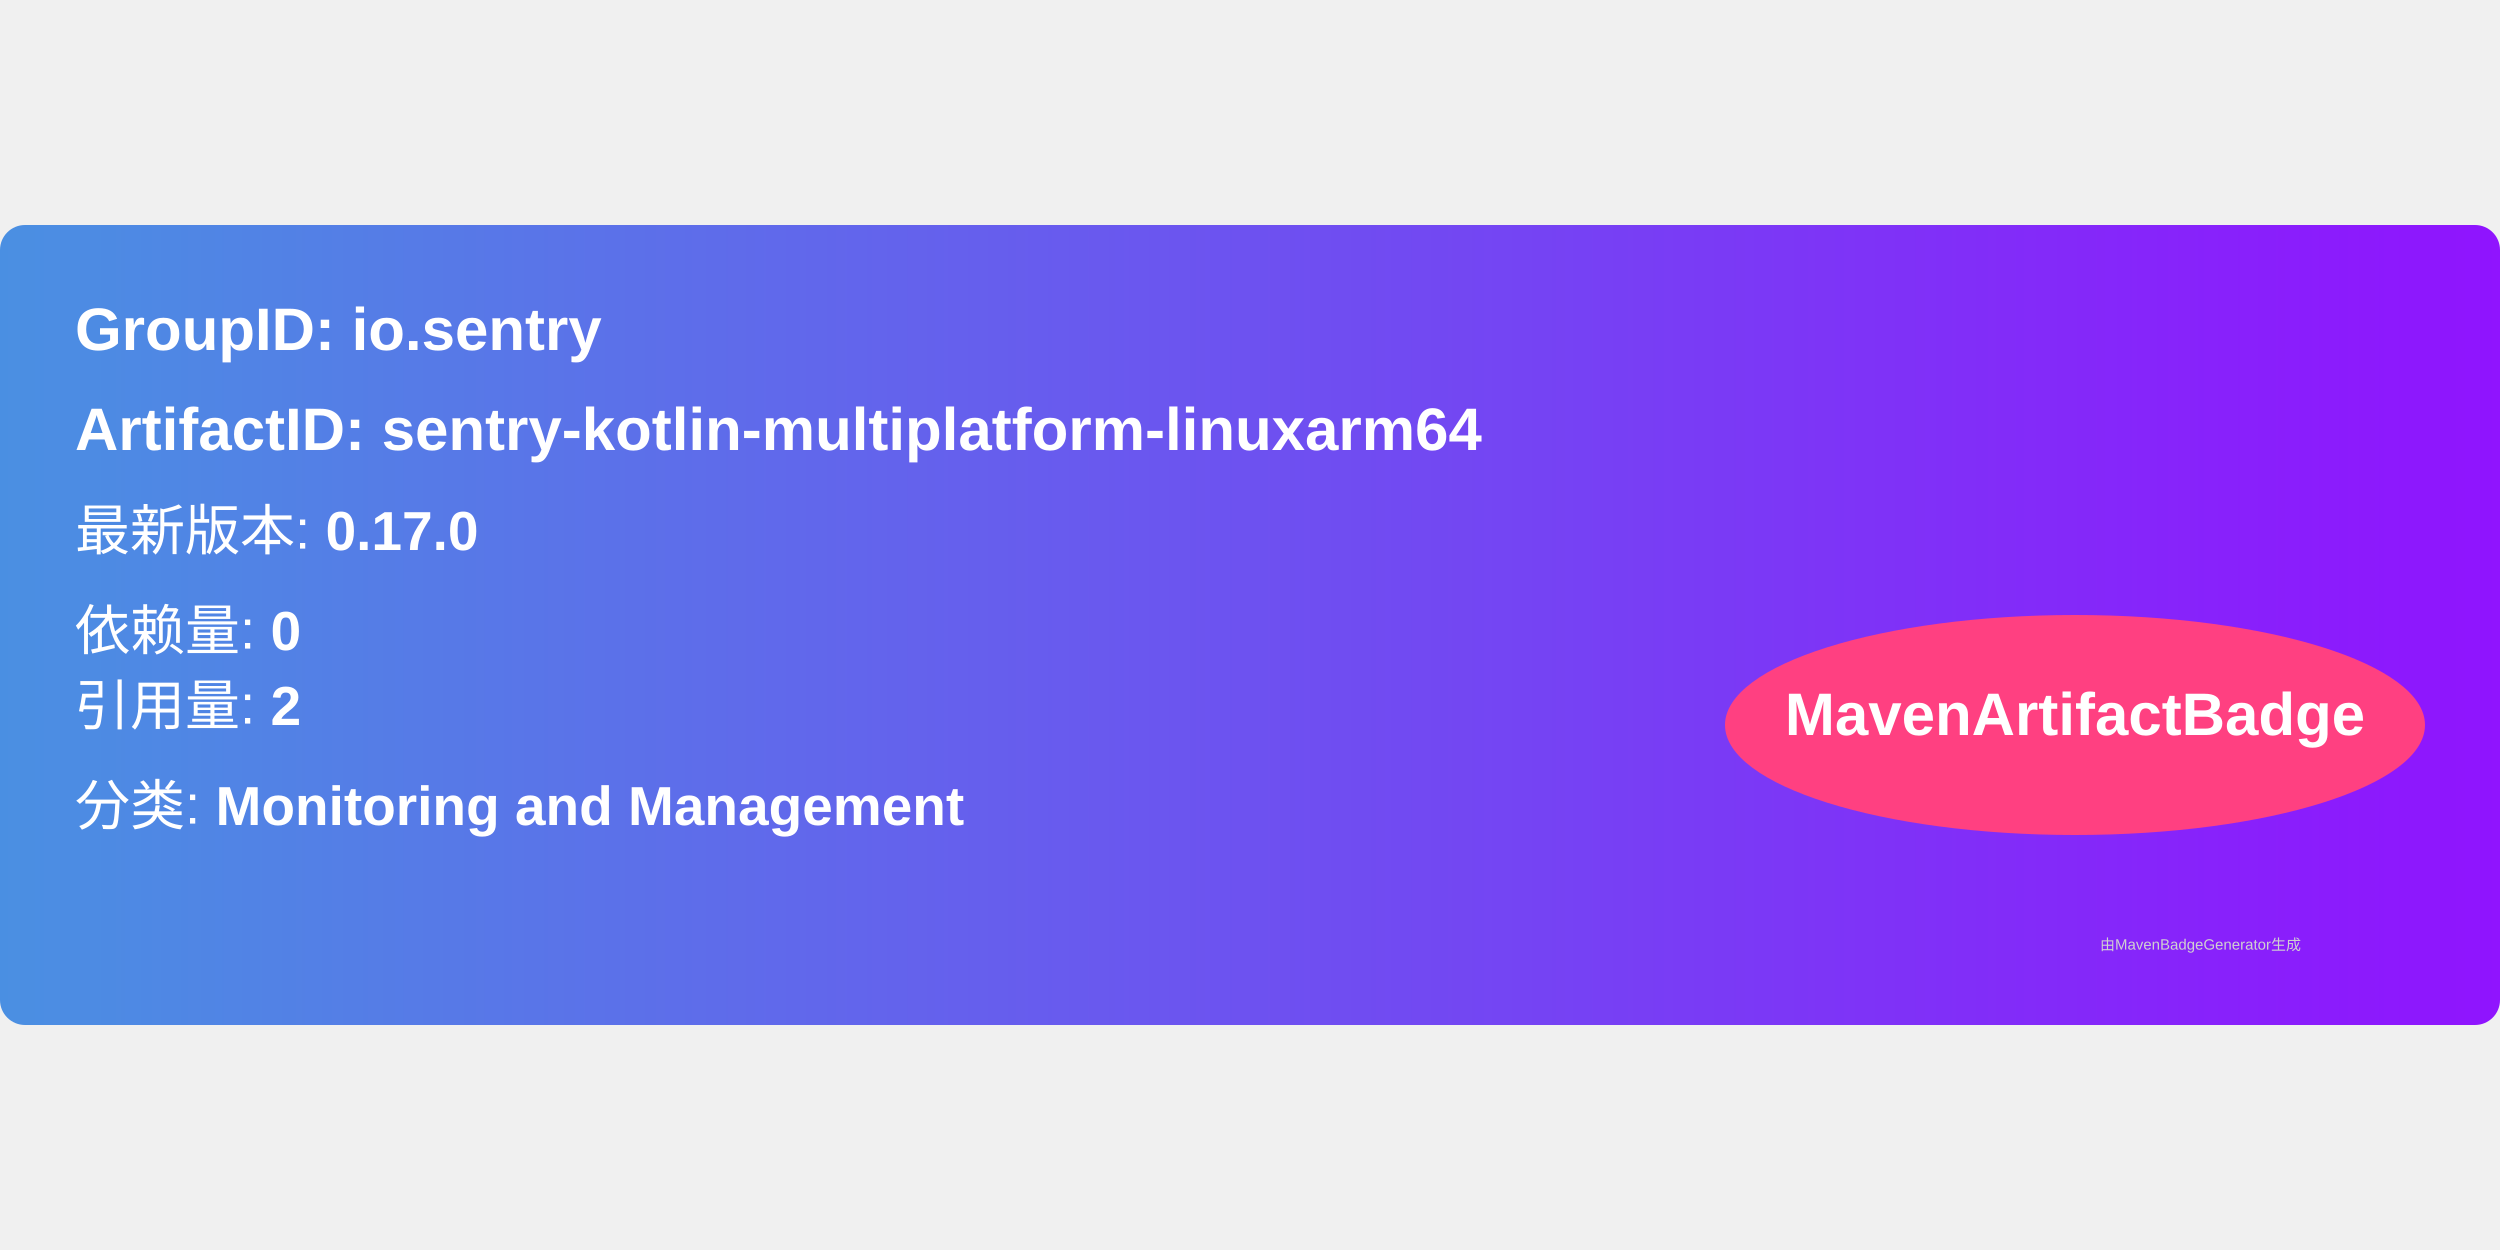
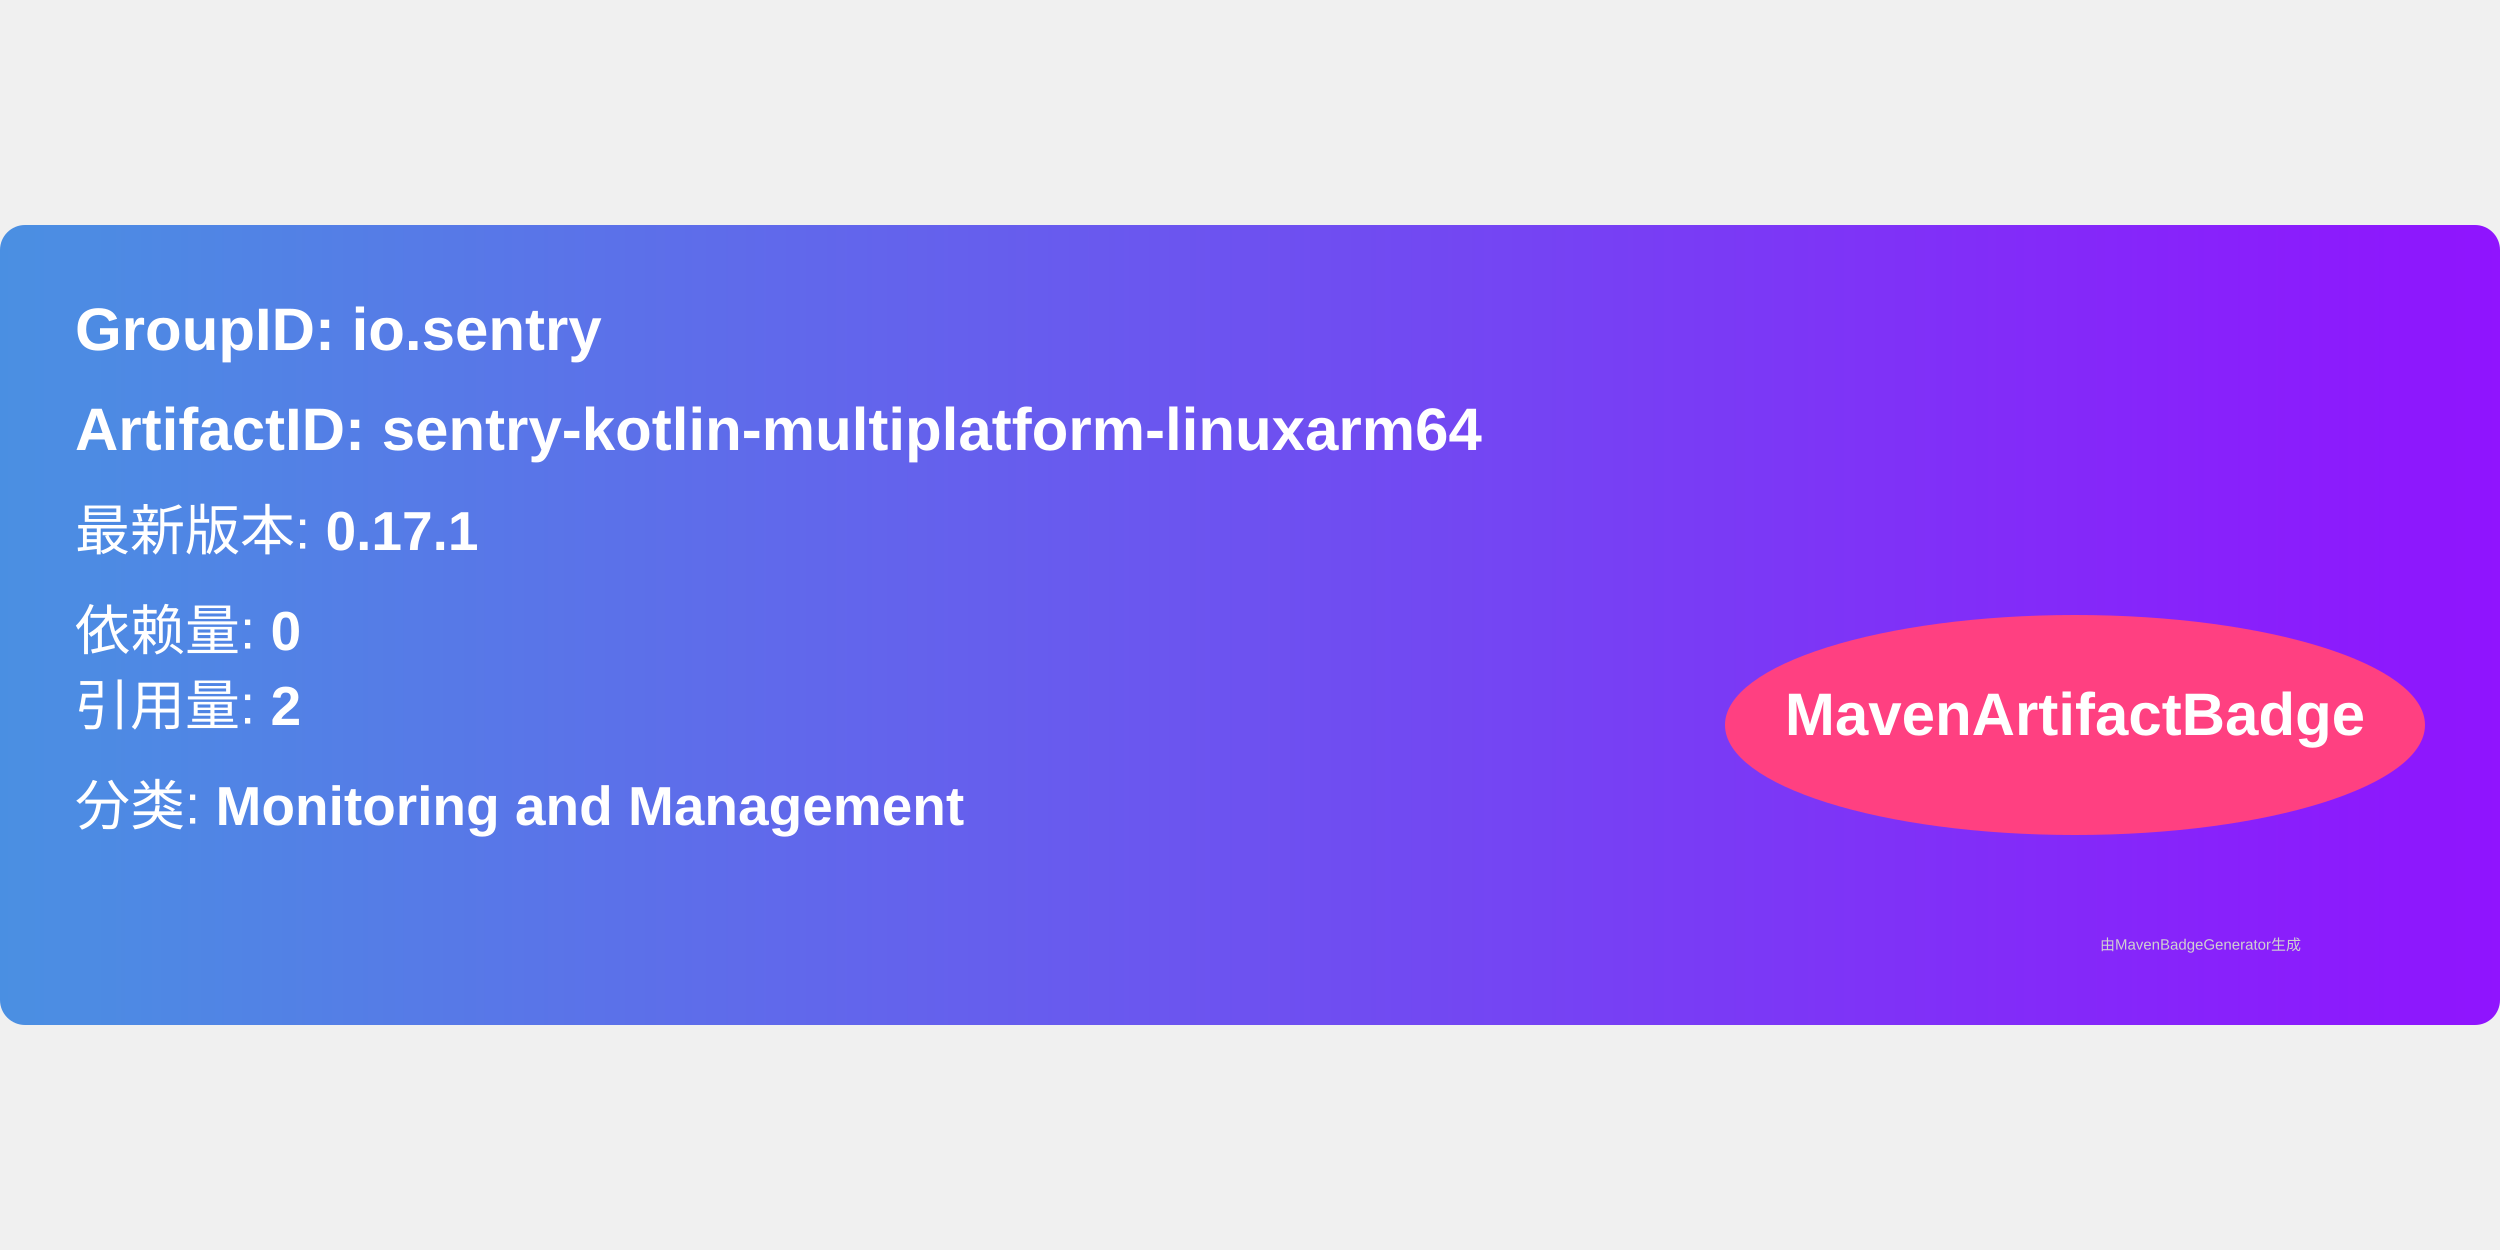
<svg xmlns="http://www.w3.org/2000/svg" width="300" height="150" viewBox="0 0 500 160">
  <linearGradient id="grad" x1="0%" y1="0%" x2="100%" y2="0%">
    <stop offset="0%" stop-color="#4a90e2" />
    <stop offset="100%" stop-color="#9013fe" />
  </linearGradient>
  <rect width="100%" height="100%" rx="5" ry="5" fill="url(#grad)" />
  <g transform="translate(15, 15)">
    <text x="0" y="10" font-family="Arial" font-size="12" fill="white" font-weight="bold" width="260">
      GroupID:   io.sentry
    </text>
    <text x="0" y="30" font-family="Arial" font-size="12" fill="white" font-weight="bold" width="260">
      ArtifactID: sentry-kotlin-multiplatform-linuxarm64
    </text>
    <text x="0" y="50" font-family="Arial" font-size="11" fill="white">
-       最新版本: <tspan font-weight="bold">0.17.0</tspan>
+       最新版本: <tspan font-weight="bold">0.17.1</tspan>
    </text>
    <text x="0" y="70" font-family="Arial" font-size="11" fill="white">
      依赖量: <tspan font-weight="bold">0</tspan>
    </text>
    <text x="0" y="85" font-family="Arial" font-size="11" fill="white">
      引用量: <tspan font-weight="bold">2</tspan>
    </text>
    <text x="0" y="105" font-family="Arial" font-size="11" fill="white">
      分类: <tspan font-weight="bold">Monitoring and Management</tspan>
    </text>
    <ellipse cx="400" cy="85" rx="70" ry="22" fill="#ff4081" />
    <text x="400" y="87" text-anchor="middle" font-family="Arial" font-size="12" fill="white" font-weight="bold">MavenArtifactBadge</text>
  </g>
  <text x="420" y="145" font-family="Arial" font-size="3" fill="#d0d0d0">
    由MavenBadgeGenerator生成
  </text>
</svg>
